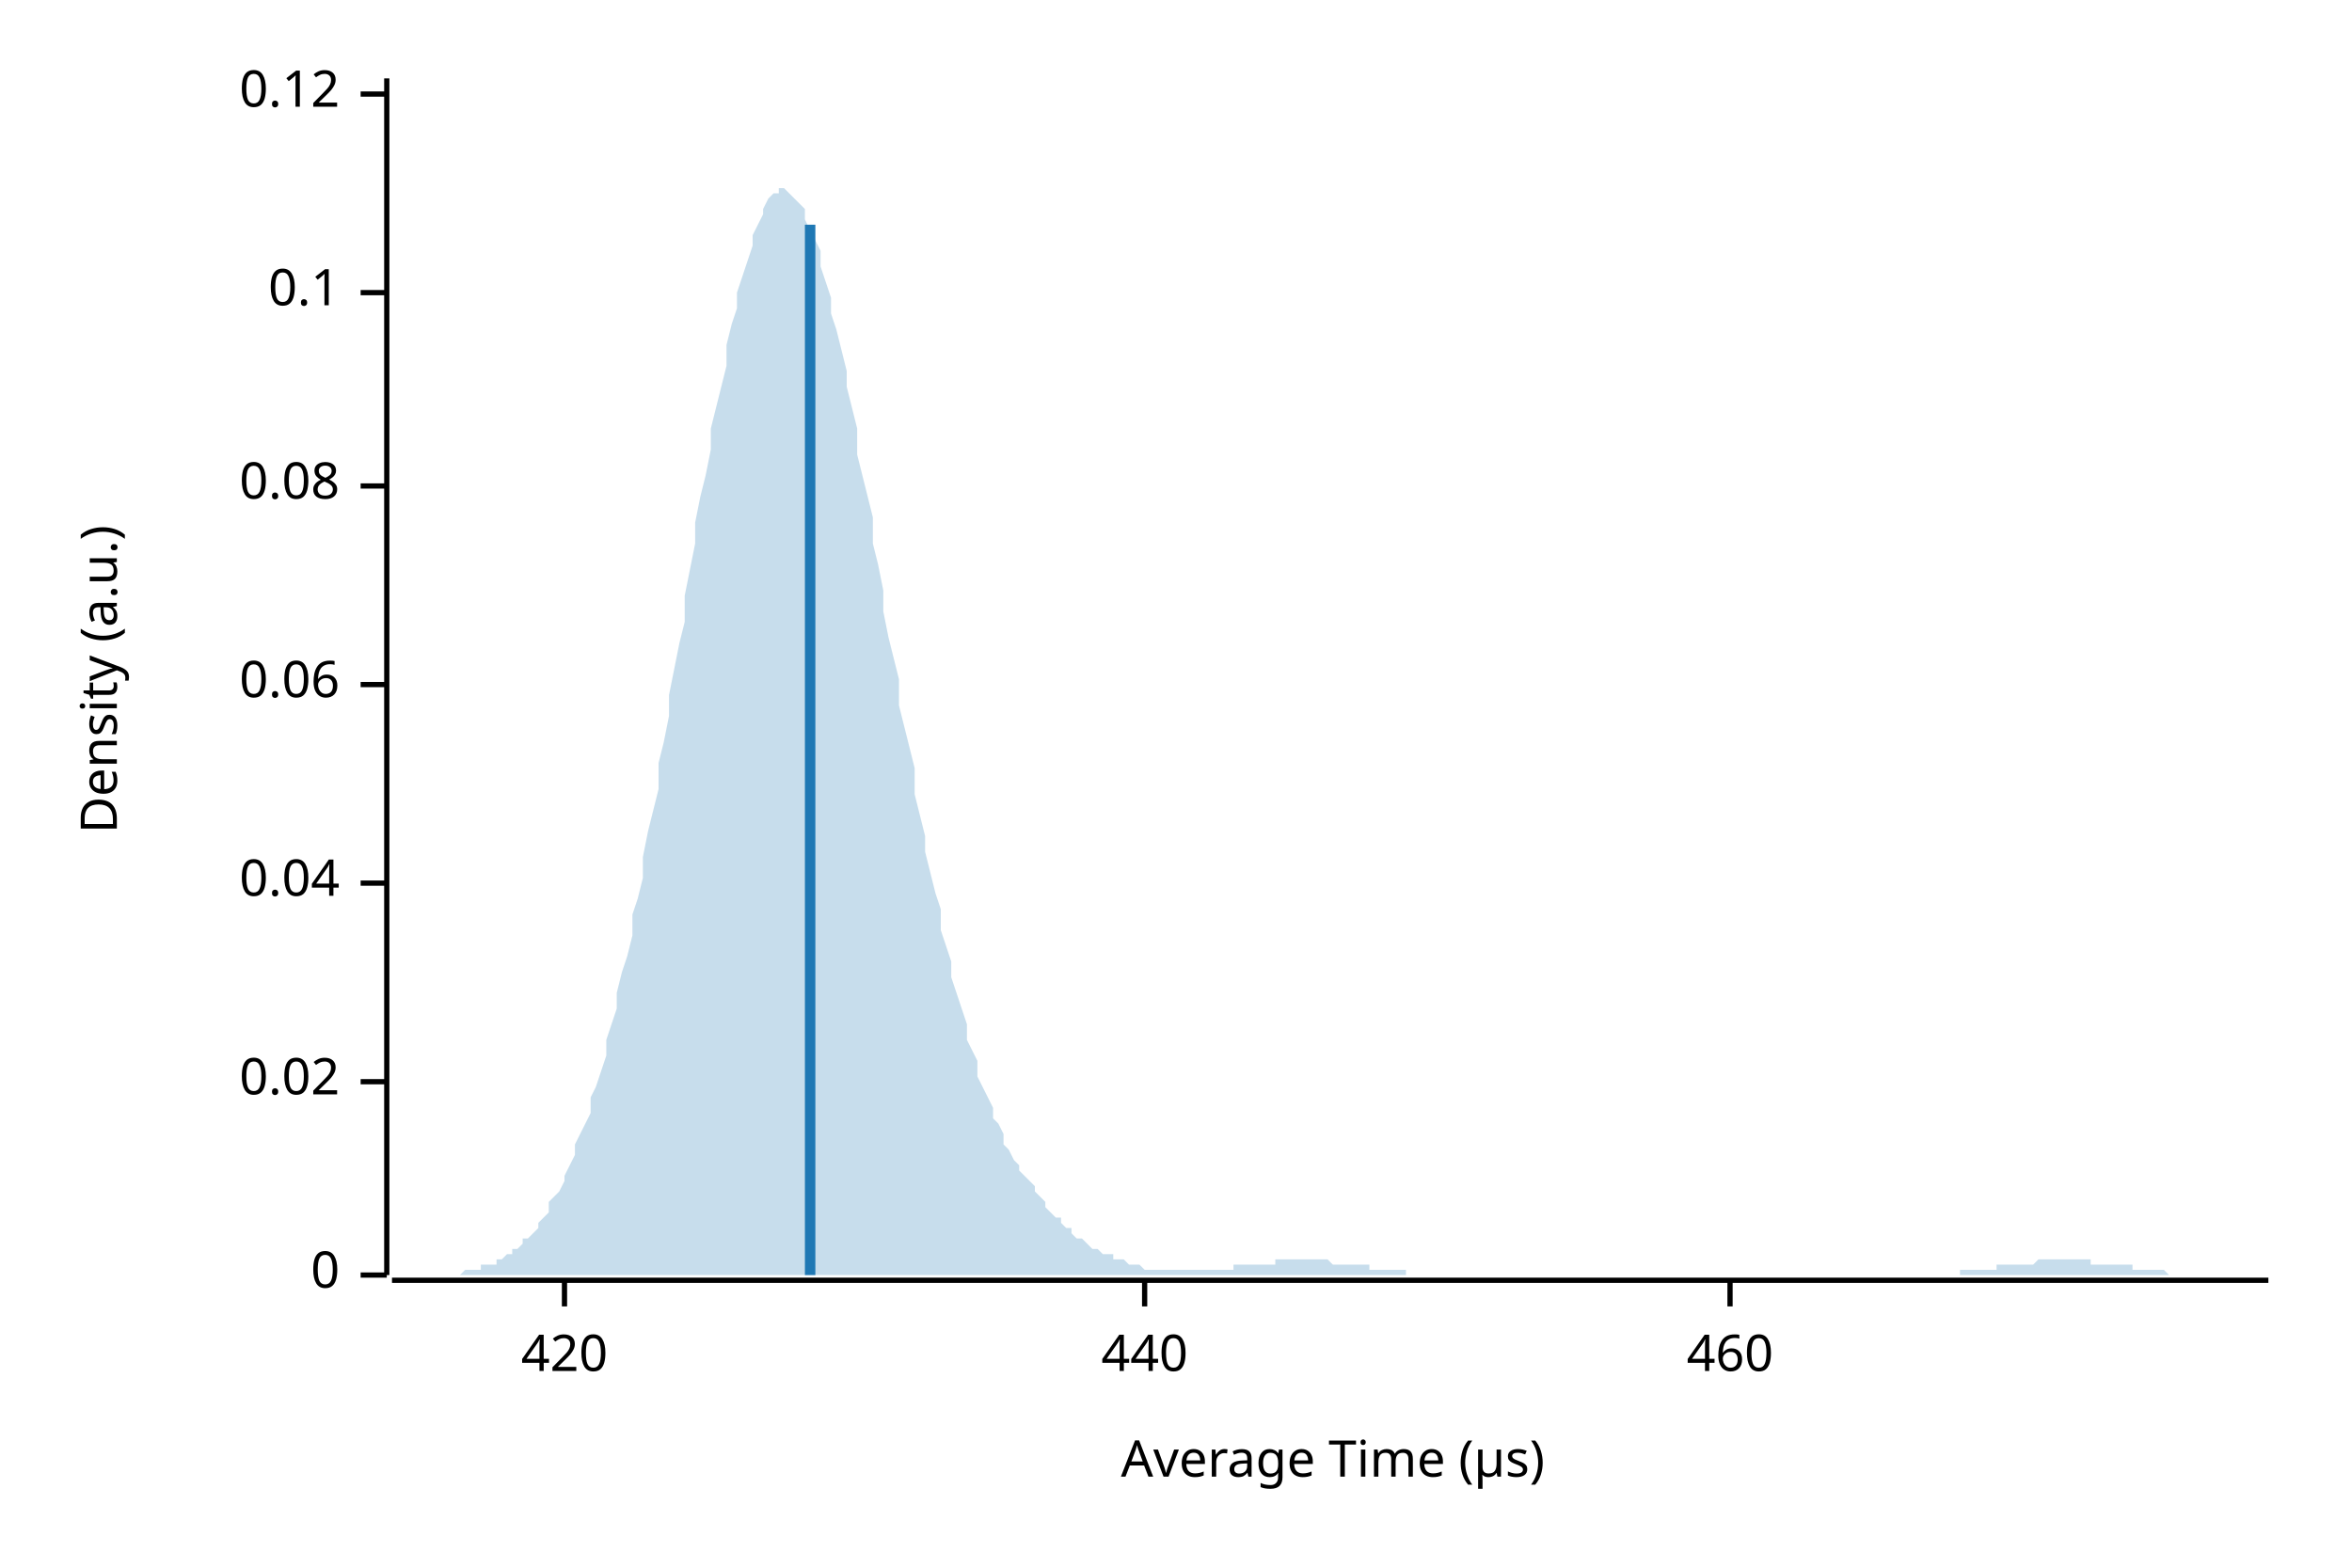
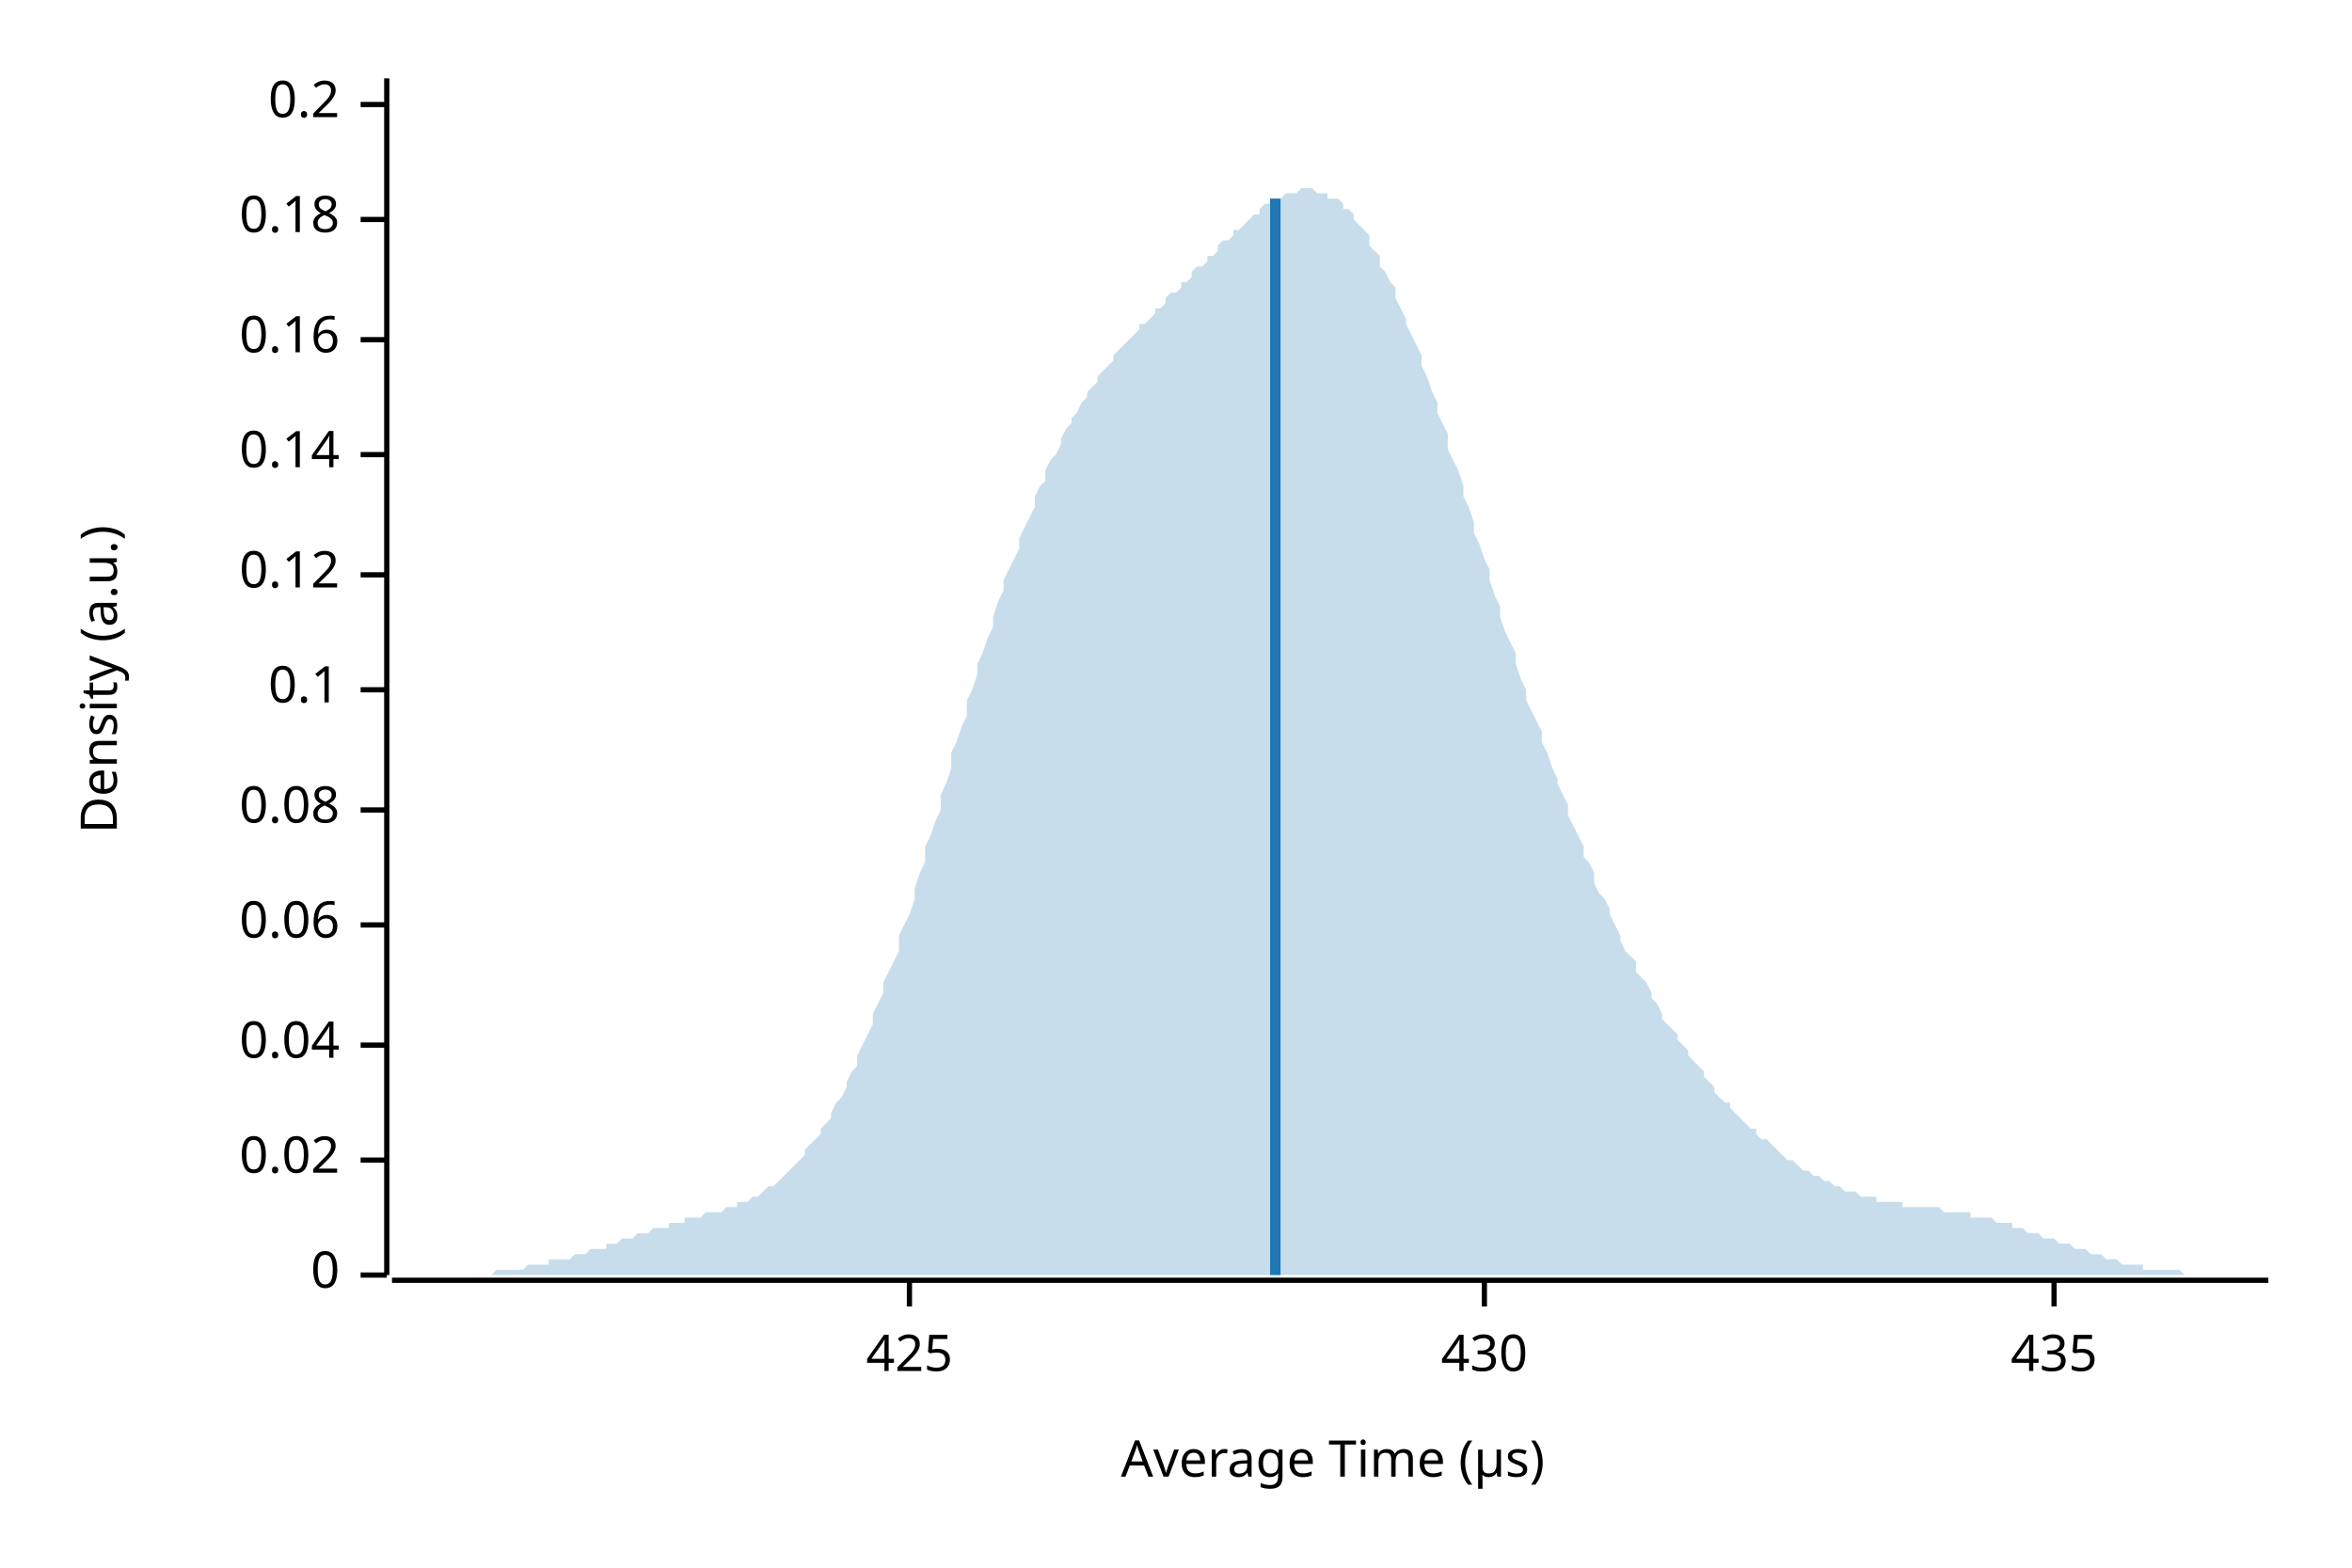
<svg xmlns="http://www.w3.org/2000/svg" width="450" height="300" viewBox="0 0 450 300">
  <text x="15" y="130" dy="0.76em" text-anchor="middle" font-family="sans-serif" font-size="9.677" opacity="1" fill="#000000" transform="rotate(270, 15, 130)">
Density (a.u.)
</text>
  <text x="255" y="285" dy="-0.5ex" text-anchor="middle" font-family="sans-serif" font-size="9.677" opacity="1" fill="#000000">
Average Time (µs)
</text>
  <polyline fill="none" opacity="1" stroke="#000000" stroke-width="1" points="74,15 74,244 " />
  <text x="65" y="244" dy="0.5ex" text-anchor="end" font-family="sans-serif" font-size="9.677" opacity="1" fill="#000000">
0
</text>
  <polyline fill="none" opacity="1" stroke="#000000" stroke-width="1" points="69,244 74,244 " />
-   <text x="65" y="207" dy="0.5ex" text-anchor="end" font-family="sans-serif" font-size="9.677" opacity="1" fill="#000000">
+   <text x="65" y="222" dy="0.5ex" text-anchor="end" font-family="sans-serif" font-size="9.677" opacity="1" fill="#000000">
0.02
</text>
-   <polyline fill="none" opacity="1" stroke="#000000" stroke-width="1" points="69,207 74,207 " />
-   <text x="65" y="169" dy="0.5ex" text-anchor="end" font-family="sans-serif" font-size="9.677" opacity="1" fill="#000000">
+   <polyline fill="none" opacity="1" stroke="#000000" stroke-width="1" points="69,222 74,222 " />
+   <text x="65" y="200" dy="0.5ex" text-anchor="end" font-family="sans-serif" font-size="9.677" opacity="1" fill="#000000">
0.04
</text>
-   <polyline fill="none" opacity="1" stroke="#000000" stroke-width="1" points="69,169 74,169 " />
-   <text x="65" y="131" dy="0.5ex" text-anchor="end" font-family="sans-serif" font-size="9.677" opacity="1" fill="#000000">
+   <polyline fill="none" opacity="1" stroke="#000000" stroke-width="1" points="69,200 74,200 " />
+   <text x="65" y="177" dy="0.5ex" text-anchor="end" font-family="sans-serif" font-size="9.677" opacity="1" fill="#000000">
0.06
</text>
-   <polyline fill="none" opacity="1" stroke="#000000" stroke-width="1" points="69,131 74,131 " />
-   <text x="65" y="93" dy="0.5ex" text-anchor="end" font-family="sans-serif" font-size="9.677" opacity="1" fill="#000000">
+   <polyline fill="none" opacity="1" stroke="#000000" stroke-width="1" points="69,177 74,177 " />
+   <text x="65" y="155" dy="0.5ex" text-anchor="end" font-family="sans-serif" font-size="9.677" opacity="1" fill="#000000">
0.08
</text>
-   <polyline fill="none" opacity="1" stroke="#000000" stroke-width="1" points="69,93 74,93 " />
-   <text x="65" y="56" dy="0.5ex" text-anchor="end" font-family="sans-serif" font-size="9.677" opacity="1" fill="#000000">
+   <polyline fill="none" opacity="1" stroke="#000000" stroke-width="1" points="69,155 74,155 " />
+   <text x="65" y="132" dy="0.5ex" text-anchor="end" font-family="sans-serif" font-size="9.677" opacity="1" fill="#000000">
0.1
</text>
-   <polyline fill="none" opacity="1" stroke="#000000" stroke-width="1" points="69,56 74,56 " />
-   <text x="65" y="18" dy="0.5ex" text-anchor="end" font-family="sans-serif" font-size="9.677" opacity="1" fill="#000000">
+   <polyline fill="none" opacity="1" stroke="#000000" stroke-width="1" points="69,132 74,132 " />
+   <text x="65" y="110" dy="0.5ex" text-anchor="end" font-family="sans-serif" font-size="9.677" opacity="1" fill="#000000">
0.12
</text>
-   <polyline fill="none" opacity="1" stroke="#000000" stroke-width="1" points="69,18 74,18 " />
+   <polyline fill="none" opacity="1" stroke="#000000" stroke-width="1" points="69,110 74,110 " />
+   <text x="65" y="87" dy="0.5ex" text-anchor="end" font-family="sans-serif" font-size="9.677" opacity="1" fill="#000000">
+ 0.14
+ </text>
+   <polyline fill="none" opacity="1" stroke="#000000" stroke-width="1" points="69,87 74,87 " />
+   <text x="65" y="65" dy="0.5ex" text-anchor="end" font-family="sans-serif" font-size="9.677" opacity="1" fill="#000000">
+ 0.16
+ </text>
+   <polyline fill="none" opacity="1" stroke="#000000" stroke-width="1" points="69,65 74,65 " />
+   <text x="65" y="42" dy="0.5ex" text-anchor="end" font-family="sans-serif" font-size="9.677" opacity="1" fill="#000000">
+ 0.18
+ </text>
+   <polyline fill="none" opacity="1" stroke="#000000" stroke-width="1" points="69,42 74,42 " />
+   <text x="65" y="20" dy="0.5ex" text-anchor="end" font-family="sans-serif" font-size="9.677" opacity="1" fill="#000000">
+ 0.2
+ </text>
+   <polyline fill="none" opacity="1" stroke="#000000" stroke-width="1" points="69,20 74,20 " />
  <polyline fill="none" opacity="1" stroke="#000000" stroke-width="1" points="75,245 434,245 " />
-   <text x="108" y="255" dy="0.76em" text-anchor="middle" font-family="sans-serif" font-size="9.677" opacity="1" fill="#000000">
- 420
+   <text x="174" y="255" dy="0.76em" text-anchor="middle" font-family="sans-serif" font-size="9.677" opacity="1" fill="#000000">
+ 425
</text>
-   <polyline fill="none" opacity="1" stroke="#000000" stroke-width="1" points="108,245 108,250 " />
-   <text x="219" y="255" dy="0.76em" text-anchor="middle" font-family="sans-serif" font-size="9.677" opacity="1" fill="#000000">
- 440
+   <polyline fill="none" opacity="1" stroke="#000000" stroke-width="1" points="174,245 174,250 " />
+   <text x="284" y="255" dy="0.76em" text-anchor="middle" font-family="sans-serif" font-size="9.677" opacity="1" fill="#000000">
+ 430
</text>
-   <polyline fill="none" opacity="1" stroke="#000000" stroke-width="1" points="219,245 219,250 " />
-   <text x="331" y="255" dy="0.76em" text-anchor="middle" font-family="sans-serif" font-size="9.677" opacity="1" fill="#000000">
- 460
+   <polyline fill="none" opacity="1" stroke="#000000" stroke-width="1" points="284,245 284,250 " />
+   <text x="393" y="255" dy="0.76em" text-anchor="middle" font-family="sans-serif" font-size="9.677" opacity="1" fill="#000000">
+ 435
</text>
-   <polyline fill="none" opacity="1" stroke="#000000" stroke-width="1" points="331,245 331,250 " />
-   <polygon opacity="0.25" fill="#1F78B4" points="75,244 75,244 76,244 77,244 77,244 78,244 79,244 80,244 80,244 81,244 82,244 82,244 83,244 84,244 85,244 85,244 86,244 87,244 87,244 88,244 89,243 90,243 90,243 91,243 92,243 92,242 93,242 94,242 95,242 95,241 96,241 97,240 98,240 98,239 99,239 100,238 100,237 101,237 102,236 103,235 103,234 104,233 105,232 105,230 106,229 107,228 108,226 108,225 109,223 110,221 110,219 111,217 112,215 113,213 113,210 114,208 115,205 116,202 116,199 117,196 118,193 118,190 119,186 120,183 121,179 121,175 122,172 123,168 123,164 124,159 125,155 126,151 126,146 127,142 128,137 128,133 129,128 130,123 131,119 131,114 132,109 133,104 133,100 134,95 135,91 136,86 136,82 137,78 138,74 139,70 139,66 140,62 141,59 141,56 142,53 143,50 144,47 144,45 145,43 146,41 146,40 147,38 148,37 149,37 149,36 150,36 151,37 151,37 152,38 153,39 154,40 154,42 155,44 156,46 157,48 157,51 158,54 159,57 159,60 160,63 161,67 162,71 162,74 163,78 164,82 164,87 165,91 166,95 167,99 167,104 168,108 169,113 169,117 170,122 171,126 172,130 172,135 173,139 174,143 175,147 175,152 176,156 177,160 177,163 178,167 179,171 180,174 180,178 181,181 182,184 182,187 183,190 184,193 185,196 185,199 186,201 187,203 187,206 188,208 189,210 190,212 190,214 191,215 192,217 192,219 193,220 194,222 195,223 195,224 196,225 197,226 198,227 198,228 199,229 200,230 200,231 201,232 202,233 203,233 203,234 204,235 205,235 205,236 206,237 207,237 208,238 208,238 209,239 210,239 210,239 211,240 212,240 213,240 213,241 214,241 215,241 216,242 216,242 217,242 218,242 218,242 219,243 220,243 221,243 221,243 222,243 223,243 223,243 224,243 225,243 226,243 226,243 227,243 228,243 228,243 229,243 230,243 231,243 231,243 232,243 233,243 233,243 234,243 235,243 236,243 236,242 237,242 238,242 239,242 239,242 240,242 241,242 241,242 242,242 243,242 244,242 244,241 245,241 246,241 246,241 247,241 248,241 249,241 249,241 250,241 251,241 251,241 252,241 253,241 254,241 254,241 255,242 256,242 257,242 257,242 258,242 259,242 259,242 260,242 261,242 262,242 262,243 263,243 264,243 264,243 265,243 266,243 267,243 267,243 268,243 269,243 269,244 270,244 271,244 272,244 272,244 273,244 274,244 275,244 275,244 276,244 277,244 277,244 278,244 279,244 280,244 280,244 281,244 282,244 282,244 283,244 284,244 285,244 285,244 286,244 287,244 287,244 288,244 289,244 290,244 290,244 291,244 292,244 292,244 293,244 294,244 295,244 295,244 296,244 297,244 298,244 298,244 299,244 300,244 300,244 301,244 302,244 303,244 303,244 304,244 305,244 305,244 306,244 307,244 308,244 308,244 309,244 310,244 310,244 311,244 312,244 313,244 313,244 314,244 315,244 316,244 316,244 317,244 318,244 318,244 319,244 320,244 321,244 321,244 322,244 323,244 323,244 324,244 325,244 326,244 326,244 327,244 328,244 328,244 329,244 330,244 331,244 331,244 332,244 333,244 333,244 334,244 335,244 336,244 336,244 337,244 338,244 339,244 339,244 340,244 341,244 341,244 342,244 343,244 344,244 344,244 345,244 346,244 346,244 347,244 348,244 349,244 349,244 350,244 351,244 351,244 352,244 353,244 354,244 354,244 355,244 356,244 357,244 357,244 358,244 359,244 359,244 360,244 361,244 362,244 362,244 363,244 364,244 364,244 365,244 366,244 367,244 367,244 368,244 369,244 369,244 370,244 371,244 372,244 372,244 373,244 374,244 375,244 375,243 376,243 377,243 377,243 378,243 379,243 380,243 380,243 381,243 382,243 382,242 383,242 384,242 385,242 385,242 386,242 387,242 387,242 388,242 389,242 390,241 390,241 391,241 392,241 392,241 393,241 394,241 395,241 395,241 396,241 397,241 398,241 398,241 399,241 400,241 400,242 401,242 402,242 403,242 403,242 404,242 405,242 405,242 406,242 407,242 408,242 408,243 409,243 410,243 410,243 411,243 412,243 413,243 413,243 414,243 415,244 416,244 416,244 417,244 418,244 418,244 419,244 420,244 421,244 421,244 422,244 423,244 423,244 424,244 425,244 426,244 426,244 427,244 428,244 428,244 429,244 430,244 431,244 431,244 432,244 433,244 434,244 434,244 75,244 " />
-   <polyline fill="none" opacity="1" stroke="#1F78B4" stroke-width="2" points="155,244 155,43 " />
+   <polyline fill="none" opacity="1" stroke="#000000" stroke-width="1" points="393,245 393,250 " />
+   <polygon opacity="0.25" fill="#1F78B4" points="75,244 75,244 76,244 77,244 77,244 78,244 79,244 80,244 80,244 81,244 82,244 82,244 83,244 84,244 85,244 85,244 86,244 87,244 87,244 88,244 89,244 90,244 90,244 91,244 92,244 92,244 93,244 94,244 95,243 95,243 96,243 97,243 98,243 98,243 99,243 100,243 100,243 101,242 102,242 103,242 103,242 104,242 105,242 105,241 106,241 107,241 108,241 108,241 109,241 110,240 110,240 111,240 112,240 113,239 113,239 114,239 115,239 116,239 116,238 117,238 118,238 118,238 119,237 120,237 121,237 121,237 122,236 123,236 123,236 124,236 125,235 126,235 126,235 127,235 128,235 128,234 129,234 130,234 131,234 131,233 132,233 133,233 133,233 134,233 135,232 136,232 136,232 137,232 138,232 139,231 139,231 140,231 141,231 141,230 142,230 143,230 144,229 144,229 145,229 146,228 146,228 147,227 148,227 149,226 149,226 150,225 151,224 151,224 152,223 153,222 154,221 154,220 155,219 156,218 157,217 157,216 158,215 159,214 159,213 160,211 161,210 162,208 162,207 163,205 164,204 164,202 165,200 166,198 167,196 167,194 168,192 169,190 169,188 170,186 171,184 172,182 172,179 173,177 174,175 175,172 175,170 176,167 177,165 177,162 178,160 179,157 180,155 180,152 181,150 182,147 182,144 183,142 184,139 185,137 185,134 186,132 187,129 187,127 188,125 189,122 190,120 190,118 191,115 192,113 192,111 193,109 194,107 195,105 195,103 196,101 197,99 198,97 198,95 199,93 200,92 200,90 201,88 202,87 203,85 203,84 204,82 205,81 205,80 206,79 207,77 208,76 208,75 209,74 210,73 210,72 211,71 212,70 213,69 213,68 214,67 215,66 216,65 216,65 217,64 218,63 218,62 219,62 220,61 221,60 221,59 222,59 223,58 223,57 224,56 225,56 226,55 226,54 227,54 228,53 228,52 229,51 230,51 231,50 231,49 232,49 233,48 233,47 234,46 235,46 236,45 236,44 237,44 238,43 239,42 239,42 240,41 241,41 241,40 242,39 243,39 244,38 244,38 245,38 246,37 246,37 247,37 248,37 249,36 249,36 250,36 251,36 251,36 252,37 253,37 254,37 254,38 255,38 256,38 257,39 257,40 258,40 259,41 259,42 260,43 261,44 262,45 262,47 263,48 264,49 264,51 265,52 266,54 267,55 267,57 268,59 269,61 269,62 270,64 271,66 272,68 272,70 273,72 274,75 275,77 275,79 276,81 277,83 277,86 278,88 279,90 280,93 280,95 281,97 282,100 282,102 283,104 284,107 285,109 285,111 286,114 287,116 287,118 288,121 289,123 290,125 290,127 291,130 292,132 292,134 293,136 294,138 295,140 295,142 296,144 297,147 298,149 298,150 299,152 300,154 300,156 301,158 302,160 303,162 303,164 304,165 305,167 305,169 306,171 307,172 308,174 308,175 309,177 310,179 310,180 311,182 312,183 313,184 313,186 314,187 315,188 316,190 316,191 317,192 318,194 318,195 319,196 320,197 321,198 321,199 322,200 323,201 323,202 324,203 325,204 326,205 326,206 327,207 328,208 328,209 329,210 330,211 331,211 331,212 332,213 333,214 333,214 334,215 335,216 336,216 336,217 337,218 338,218 339,219 339,219 340,220 341,221 341,221 342,222 343,222 344,223 344,223 345,224 346,224 346,224 347,225 348,225 349,226 349,226 350,226 351,227 351,227 352,227 353,228 354,228 354,228 355,228 356,229 357,229 357,229 358,229 359,229 359,230 360,230 361,230 362,230 362,230 363,230 364,230 364,231 365,231 366,231 367,231 367,231 368,231 369,231 369,231 370,231 371,231 372,232 372,232 373,232 374,232 375,232 375,232 376,232 377,232 377,233 378,233 379,233 380,233 380,233 381,233 382,234 382,234 383,234 384,234 385,234 385,235 386,235 387,235 387,235 388,236 389,236 390,236 390,236 391,237 392,237 392,237 393,237 394,238 395,238 395,238 396,238 397,239 398,239 398,239 399,239 400,240 400,240 401,240 402,240 403,241 403,241 404,241 405,241 405,241 406,242 407,242 408,242 408,242 409,242 410,242 410,243 411,243 412,243 413,243 413,243 414,243 415,243 416,243 416,243 417,243 418,244 418,244 419,244 420,244 421,244 421,244 422,244 423,244 423,244 424,244 425,244 426,244 426,244 427,244 428,244 428,244 429,244 430,244 431,244 431,244 432,244 433,244 434,244 434,244 75,244 " />
+   <polyline fill="none" opacity="1" stroke="#1F78B4" stroke-width="2" points="244,244 244,38 " />
</svg>
